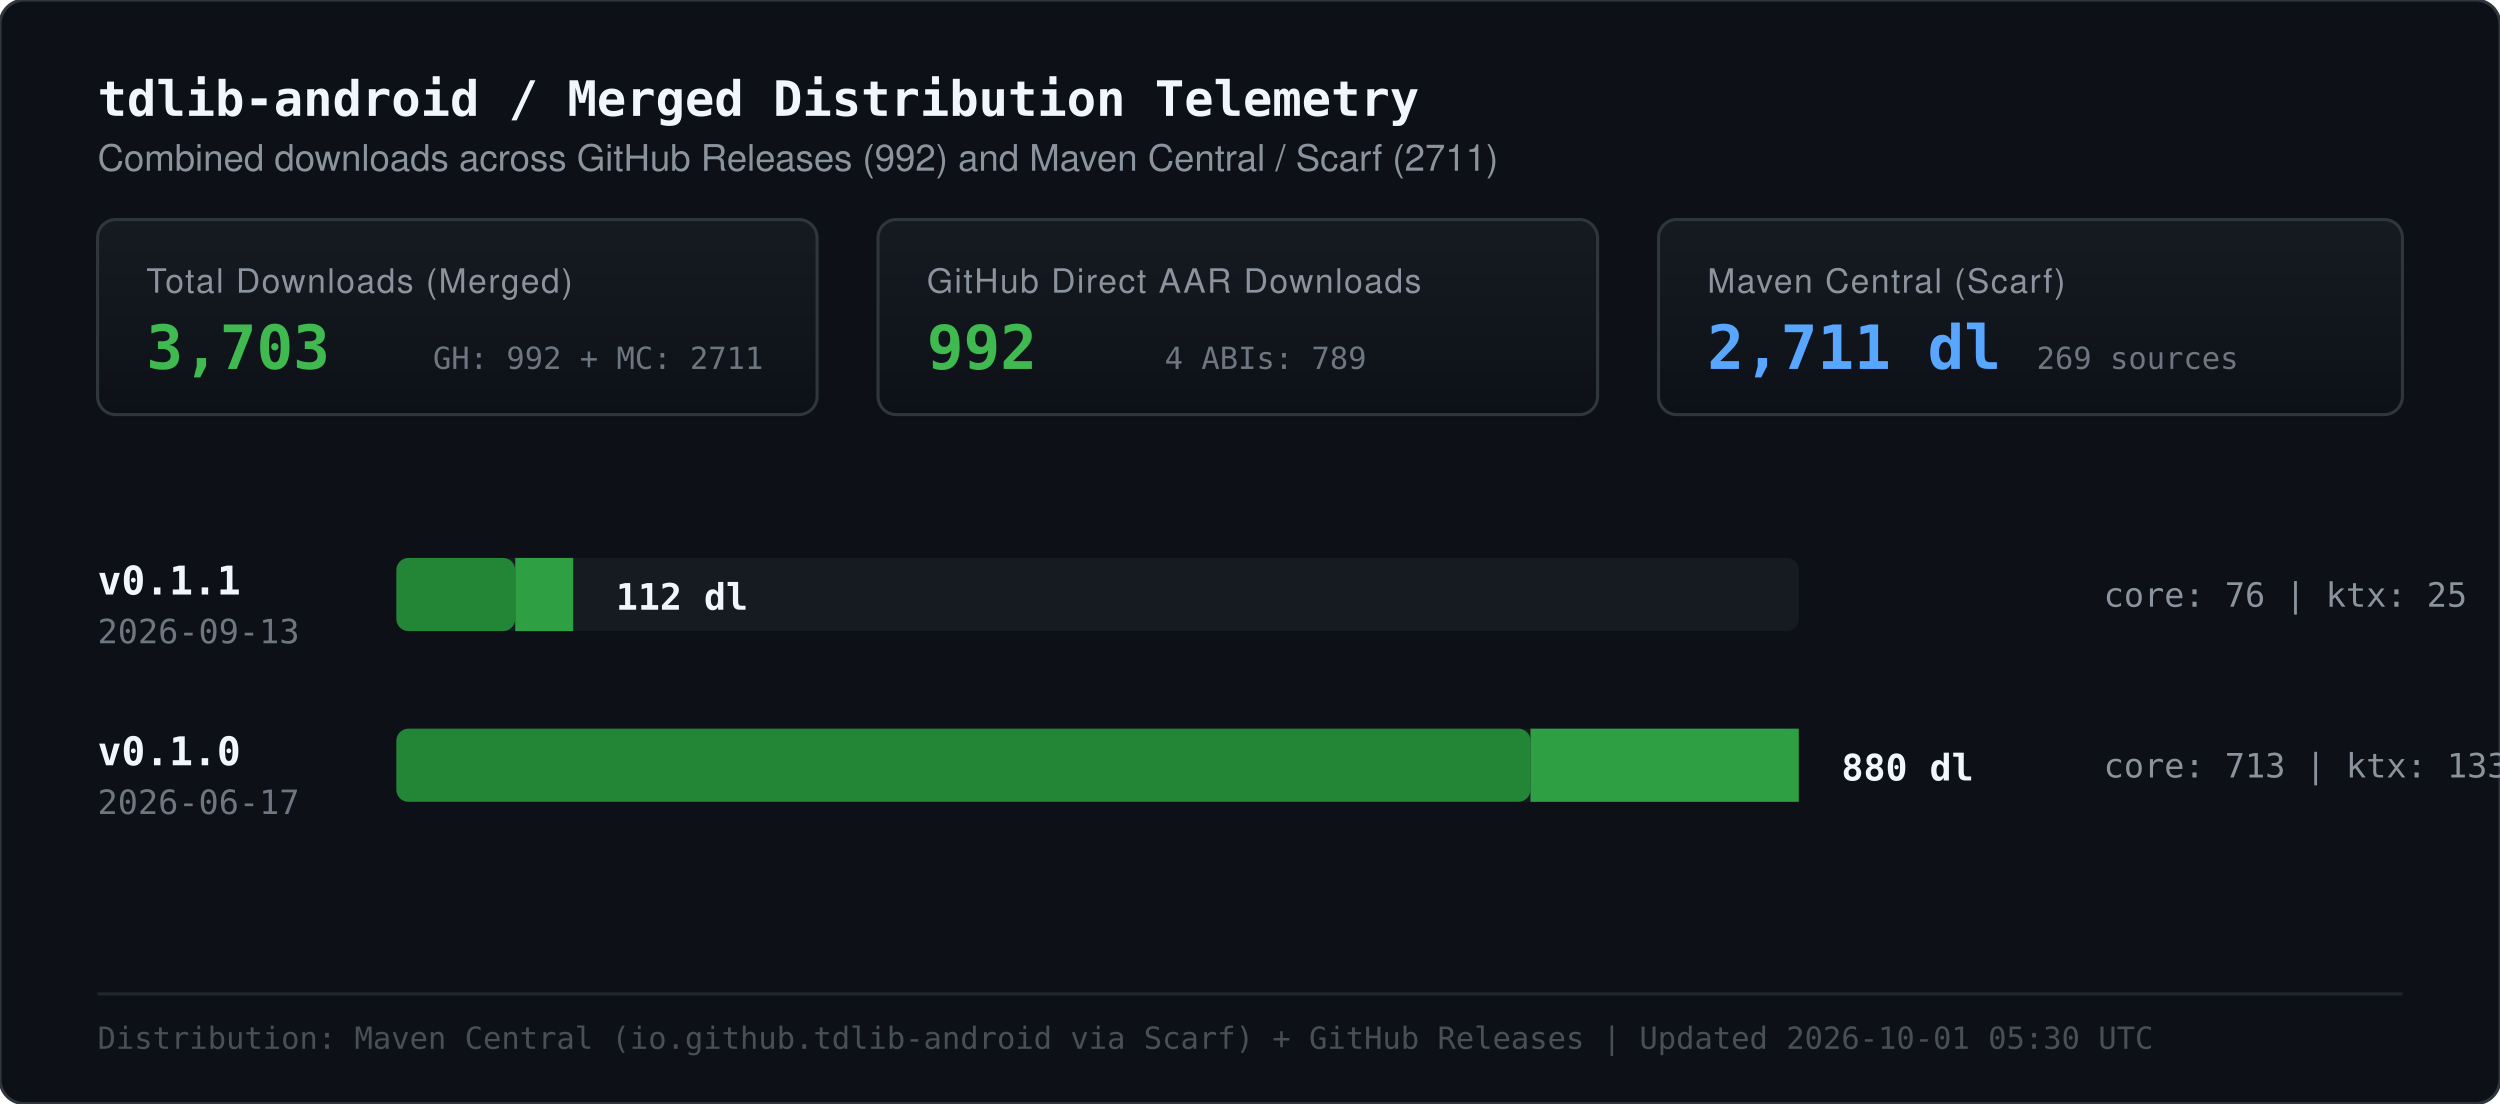
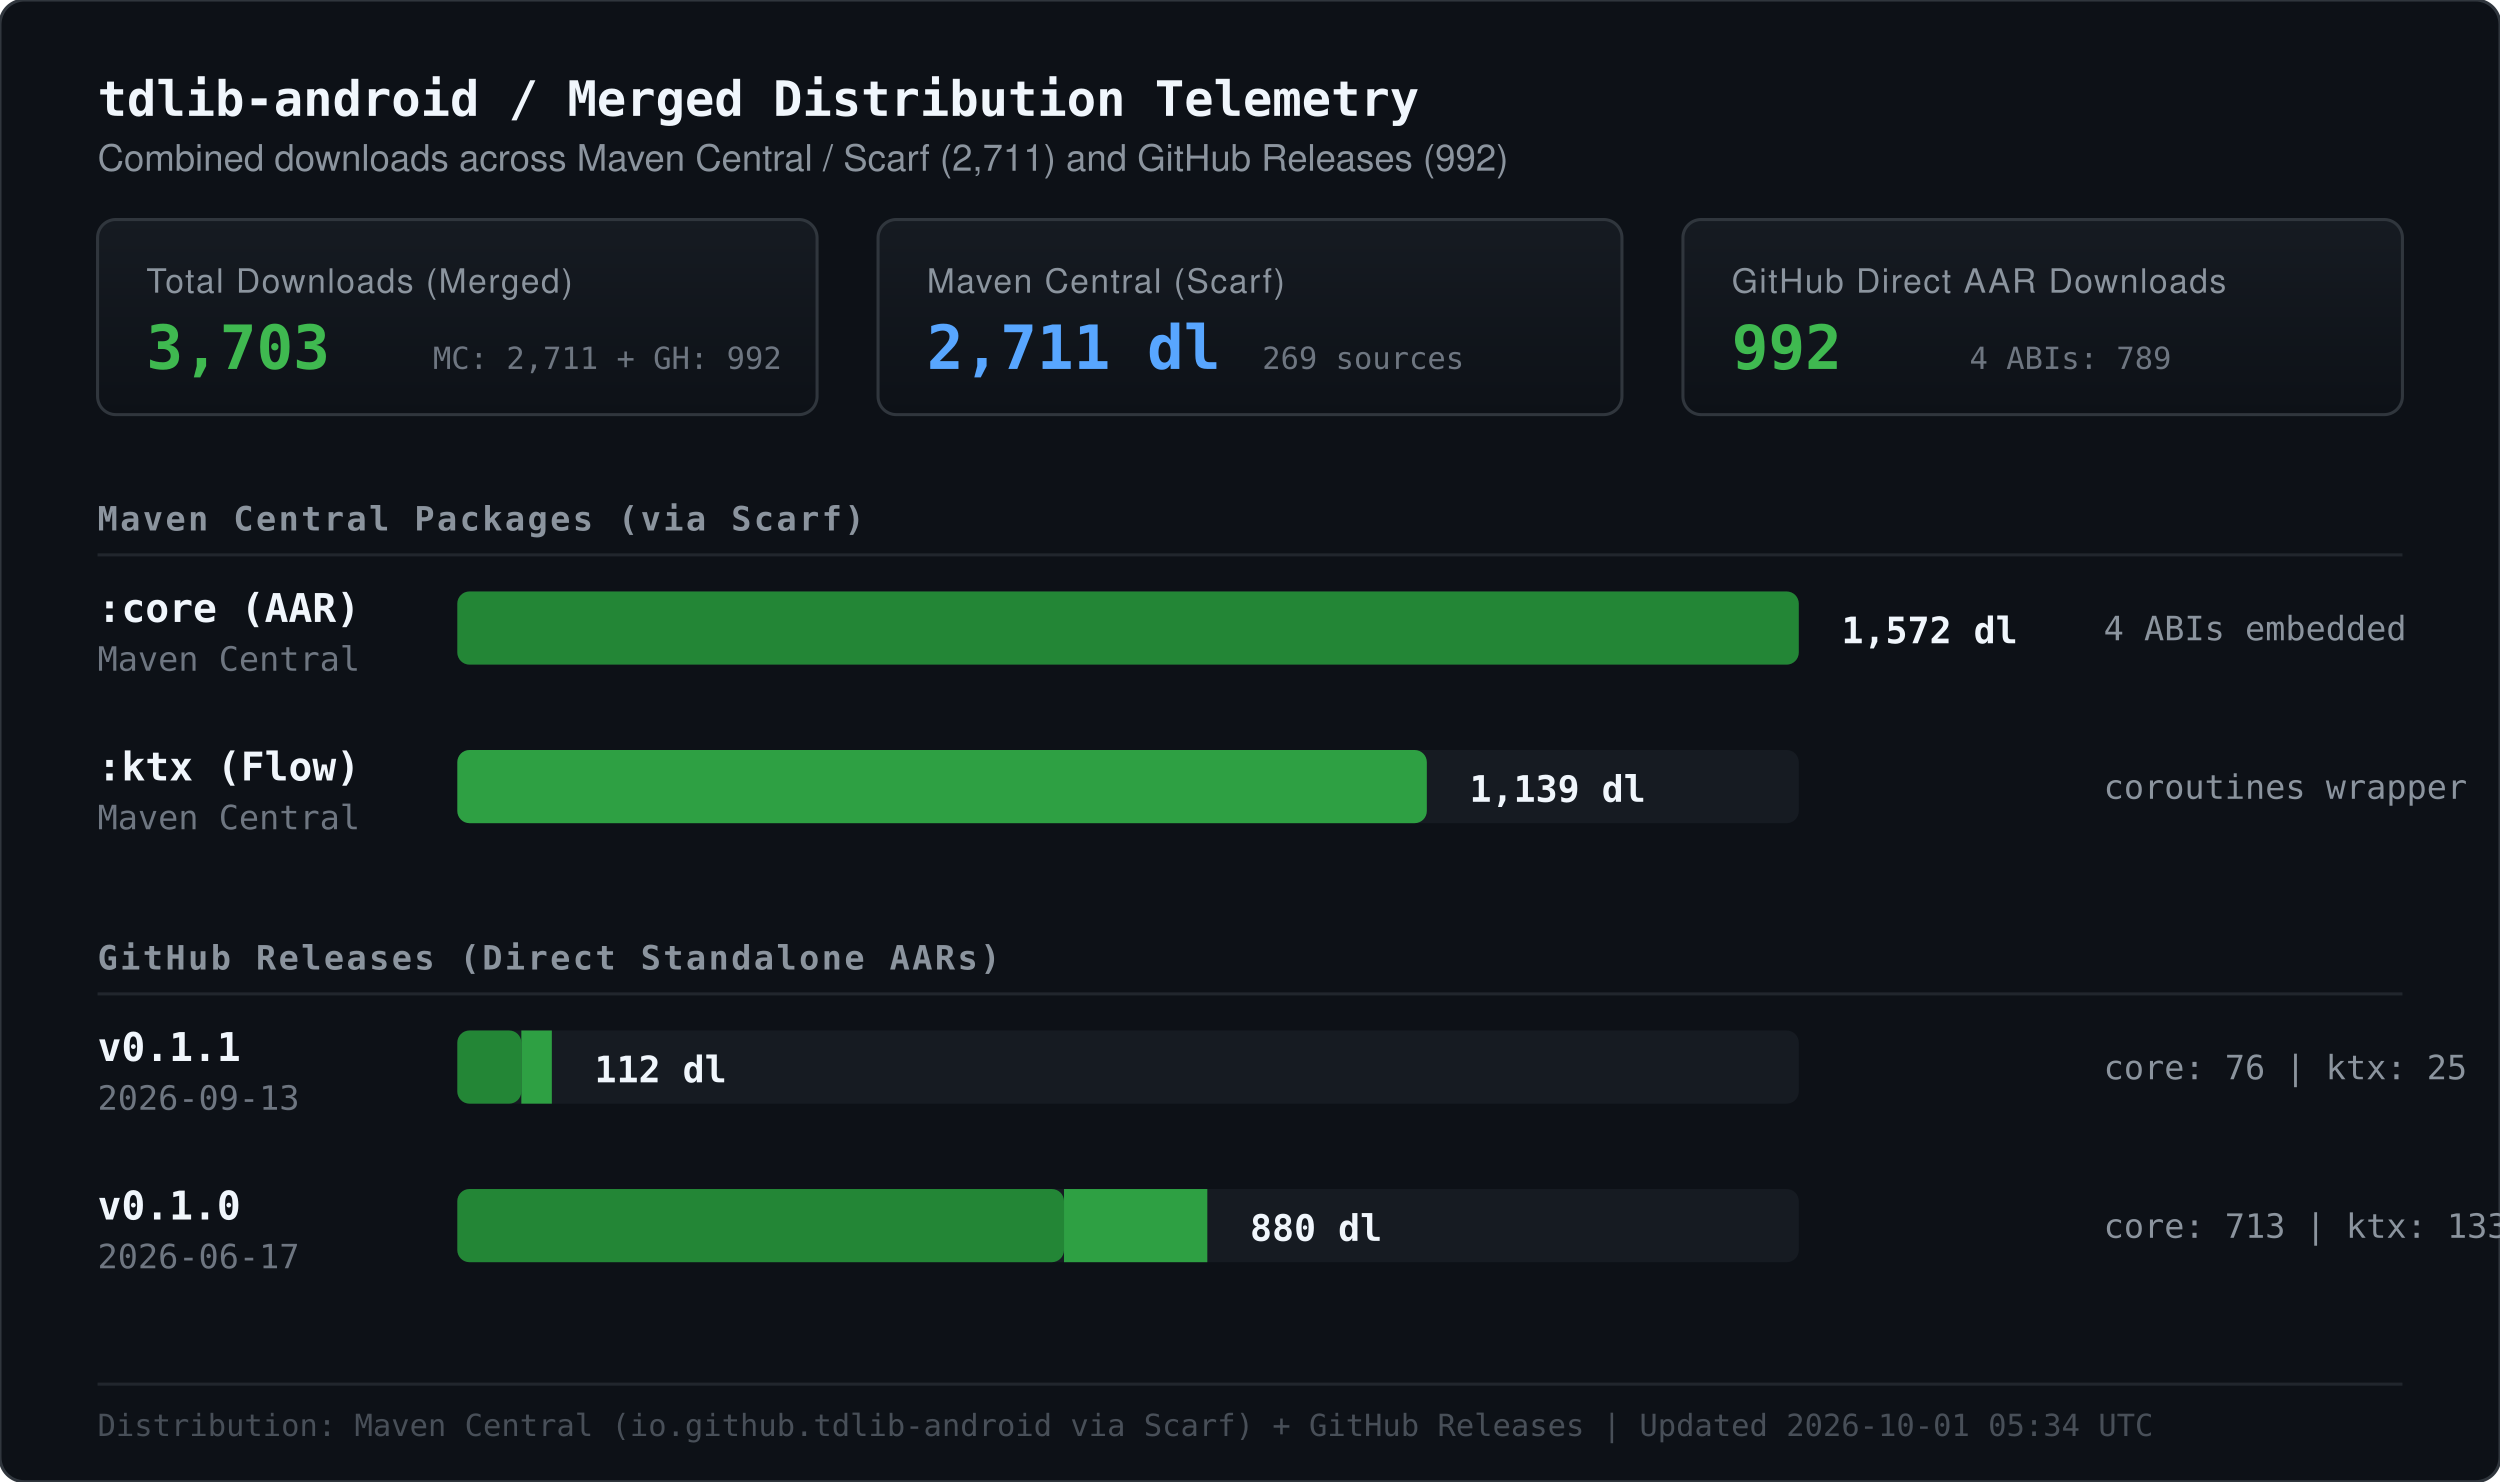
- <svg xmlns="http://www.w3.org/2000/svg" viewBox="0 0 820 362" width="100%" height="100%">
+ <svg xmlns="http://www.w3.org/2000/svg" viewBox="0 0 820 486" width="100%" height="100%">
  <defs>
    <linearGradient id="cardGrad" x1="0%" y1="0%" x2="0%" y2="100%">
      <stop offset="0%" stop-color="#161b22" />
      <stop offset="100%" stop-color="#0d1117" />
    </linearGradient>
  </defs>
  <style>
        .bg { fill: #0d1117; }
        .border { stroke: #30363d; stroke-width: 1; fill: none; }
        .header-title { font-family: ui-monospace, SFMono-Regular, Consolas, monospace; font-size: 16px; font-weight: 700; fill: #f0f6fc; }
        .header-sub { font-family: -apple-system, BlinkMacSystemFont, "Segoe UI", Helvetica, Arial, sans-serif; font-size: 12px; fill: #8b949e; }
+         .section-title { font-family: ui-monospace, SFMono-Regular, Consolas, monospace; font-size: 11px; font-weight: 700; fill: #8b949e; letter-spacing: 0.8px; text-transform: uppercase; }
        .stat-label { font-family: -apple-system, BlinkMacSystemFont, "Segoe UI", Helvetica, Arial, sans-serif; font-size: 11px; fill: #8b949e; text-transform: uppercase; letter-spacing: 0.5px; }
        .stat-val { font-family: ui-monospace, SFMono-Regular, Consolas, monospace; font-size: 20px; font-weight: 700; fill: #3fb950; }
        .stat-val-sec { font-family: ui-monospace, SFMono-Regular, Consolas, monospace; font-size: 20px; font-weight: 700; fill: #58a6ff; }
        .stat-sub { font-family: ui-monospace, SFMono-Regular, Consolas, monospace; font-size: 10px; fill: #6e7681; }
        .tag { font-family: ui-monospace, SFMono-Regular, Consolas, monospace; font-size: 13px; font-weight: 600; fill: #f0f6fc; }
        .meta { font-family: ui-monospace, SFMono-Regular, Consolas, monospace; font-size: 11px; fill: #6e7681; }
        .bar-val { font-family: ui-monospace, SFMono-Regular, Consolas, monospace; font-size: 12px; font-weight: 600; fill: #f0f6fc; }
        .breakdown { font-family: ui-monospace, SFMono-Regular, Consolas, monospace; font-size: 11px; fill: #8b949e; }
        .footer-note { font-family: ui-monospace, SFMono-Regular, Consolas, monospace; font-size: 10px; fill: #484f58; }
    </style>
-   <rect width="820" height="362" rx="8" class="bg" />
-   <rect width="820" height="362" rx="8" class="border" />
+   <rect width="820" height="486" rx="8" class="bg" />
+   <rect width="820" height="486" rx="8" class="border" />
  <text x="32" y="38" class="header-title">tdlib-android / Merged Distribution Telemetry</text>
-   <text x="32" y="56" class="header-sub">Combined downloads across GitHub Releases (992) and Maven Central / Scarf (2711)</text>
+   <text x="32" y="56" class="header-sub">Combined downloads across Maven Central / Scarf (2,711) and GitHub Releases (992)</text>
  <g transform="translate(32, 72)">
    <rect x="0" y="0" width="236" height="64" rx="6" fill="url(#cardGrad)" stroke="#30363d" stroke-width="1" />
    <text x="16" y="24" class="stat-label">Total Downloads (Merged)</text>
    <text x="16" y="49" class="stat-val">3,703</text>
-     <text x="110" y="49" class="stat-sub">GH: 992 + MC: 2711</text>
-     <rect x="256" y="0" width="236" height="64" rx="6" fill="url(#cardGrad)" stroke="#30363d" stroke-width="1" />
-     <text x="272" y="24" class="stat-label">GitHub Direct AAR Downloads</text>
-     <text x="272" y="49" class="stat-val">992</text>
-     <text x="350" y="49" class="stat-sub">4 ABIs: 789</text>
-     <rect x="512" y="0" width="244" height="64" rx="6" fill="url(#cardGrad)" stroke="#30363d" stroke-width="1" />
-     <text x="528" y="24" class="stat-label">Maven Central (Scarf)</text>
-     <text x="528" y="49" class="stat-val-sec">2,711 dl</text>
-     <text x="636" y="49" class="stat-sub">269 sources</text>
+     <text x="110" y="49" class="stat-sub">MC: 2,711 + GH: 992</text>
+     <rect x="256" y="0" width="244" height="64" rx="6" fill="url(#cardGrad)" stroke="#30363d" stroke-width="1" />
+     <text x="272" y="24" class="stat-label">Maven Central (Scarf)</text>
+     <text x="272" y="49" class="stat-val-sec">2,711 dl</text>
+     <text x="382" y="49" class="stat-sub">269 sources</text>
+     <rect x="520" y="0" width="236" height="64" rx="6" fill="url(#cardGrad)" stroke="#30363d" stroke-width="1" />
+     <text x="536" y="24" class="stat-label">GitHub Direct AAR Downloads</text>
+     <text x="536" y="49" class="stat-val">992</text>
+     <text x="614" y="49" class="stat-sub">4 ABIs: 789</text>
  </g>
  <g>
-     <g class="row" transform="translate(0, 175)">
-       <text x="32" y="20" class="tag">v0.1.1</text>
-       <text x="32" y="36" class="meta">2026-09-13</text>
-       <rect x="130" y="8" width="460" height="24" rx="4" fill="#161b22" />
-       <rect x="130" y="8" width="39" height="24" rx="4" fill="#238636" />
-       <rect x="169" y="8" width="19" height="24" rx="0" fill="#2ea043" />
-       <text x="202" y="25" class="bar-val">112 dl</text>
+     <text x="32" y="174" class="section-title">Maven Central Packages (via Scarf)</text>
+     <line x1="32" y1="182" x2="788" y2="182" stroke="#21262d" stroke-width="1" />
+     <g class="row" transform="translate(0, 186)">
+       <text x="32" y="18" class="tag">:core (AAR)</text>
+       <text x="32" y="34" class="meta">Maven Central</text>
+       <rect x="150" y="8" width="440" height="24" rx="4" fill="#161b22" />
+       <rect x="150" y="8" width="440" height="24" rx="4" fill="#238636" />
+       <text x="604" y="25" class="bar-val">1,572 dl</text>
+       <text x="690" y="24" class="breakdown">4 ABIs embedded</text>
+     </g>
+     <g class="row" transform="translate(0, 238)">
+       <text x="32" y="18" class="tag">:ktx (Flow)</text>
+       <text x="32" y="34" class="meta">Maven Central</text>
+       <rect x="150" y="8" width="440" height="24" rx="4" fill="#161b22" />
+       <rect x="150" y="8" width="318" height="24" rx="4" fill="#2ea043" />
+       <text x="482" y="25" class="bar-val">1,139 dl</text>
+       <text x="690" y="24" class="breakdown">coroutines wrapper</text>
+     </g>
+   </g>
+   <g>
+     <text x="32" y="318" class="section-title">GitHub Releases (Direct Standalone AARs)</text>
+     <line x1="32" y1="326" x2="788" y2="326" stroke="#21262d" stroke-width="1" />
+     <g class="row" transform="translate(0, 330)">
+       <text x="32" y="18" class="tag">v0.1.1</text>
+       <text x="32" y="34" class="meta">2026-09-13</text>
+       <rect x="150" y="8" width="440" height="24" rx="4" fill="#161b22" />
+       <rect x="150" y="8" width="21" height="24" rx="4" fill="#238636" />
+       <rect x="171" y="8" width="10" height="24" rx="0" fill="#2ea043" />
+       <text x="195" y="25" class="bar-val">112 dl</text>
      <text x="690" y="24" class="breakdown">core: 76 | ktx: 25</text>
    </g>
-     <g class="row" transform="translate(0, 231)">
-       <text x="32" y="20" class="tag">v0.1.0</text>
-       <text x="32" y="36" class="meta">2026-06-17</text>
-       <rect x="130" y="8" width="460" height="24" rx="4" fill="#161b22" />
-       <rect x="130" y="8" width="372" height="24" rx="4" fill="#238636" />
-       <rect x="502" y="8" width="88" height="24" rx="0" fill="#2ea043" />
-       <text x="604" y="25" class="bar-val">880 dl</text>
+     <g class="row" transform="translate(0, 382)">
+       <text x="32" y="18" class="tag">v0.1.0</text>
+       <text x="32" y="34" class="meta">2026-06-17</text>
+       <rect x="150" y="8" width="440" height="24" rx="4" fill="#161b22" />
+       <rect x="150" y="8" width="199" height="24" rx="4" fill="#238636" />
+       <rect x="349" y="8" width="47" height="24" rx="0" fill="#2ea043" />
+       <text x="410" y="25" class="bar-val">880 dl</text>
      <text x="690" y="24" class="breakdown">core: 713 | ktx: 133</text>
    </g>
  </g>
-   <line x1="32" y1="326" x2="788" y2="326" stroke="#21262d" stroke-width="1" />
-   <text x="32" y="344" class="footer-note">Distribution: Maven Central (io.github.tdlib-android via Scarf) + GitHub Releases | Updated 2026-10-01 05:30 UTC</text>
+   <line x1="32" y1="454" x2="788" y2="454" stroke="#21262d" stroke-width="1" />
+   <text x="32" y="471" class="footer-note">Distribution: Maven Central (io.github.tdlib-android via Scarf) + GitHub Releases | Updated 2026-10-01 05:34 UTC</text>
</svg>
